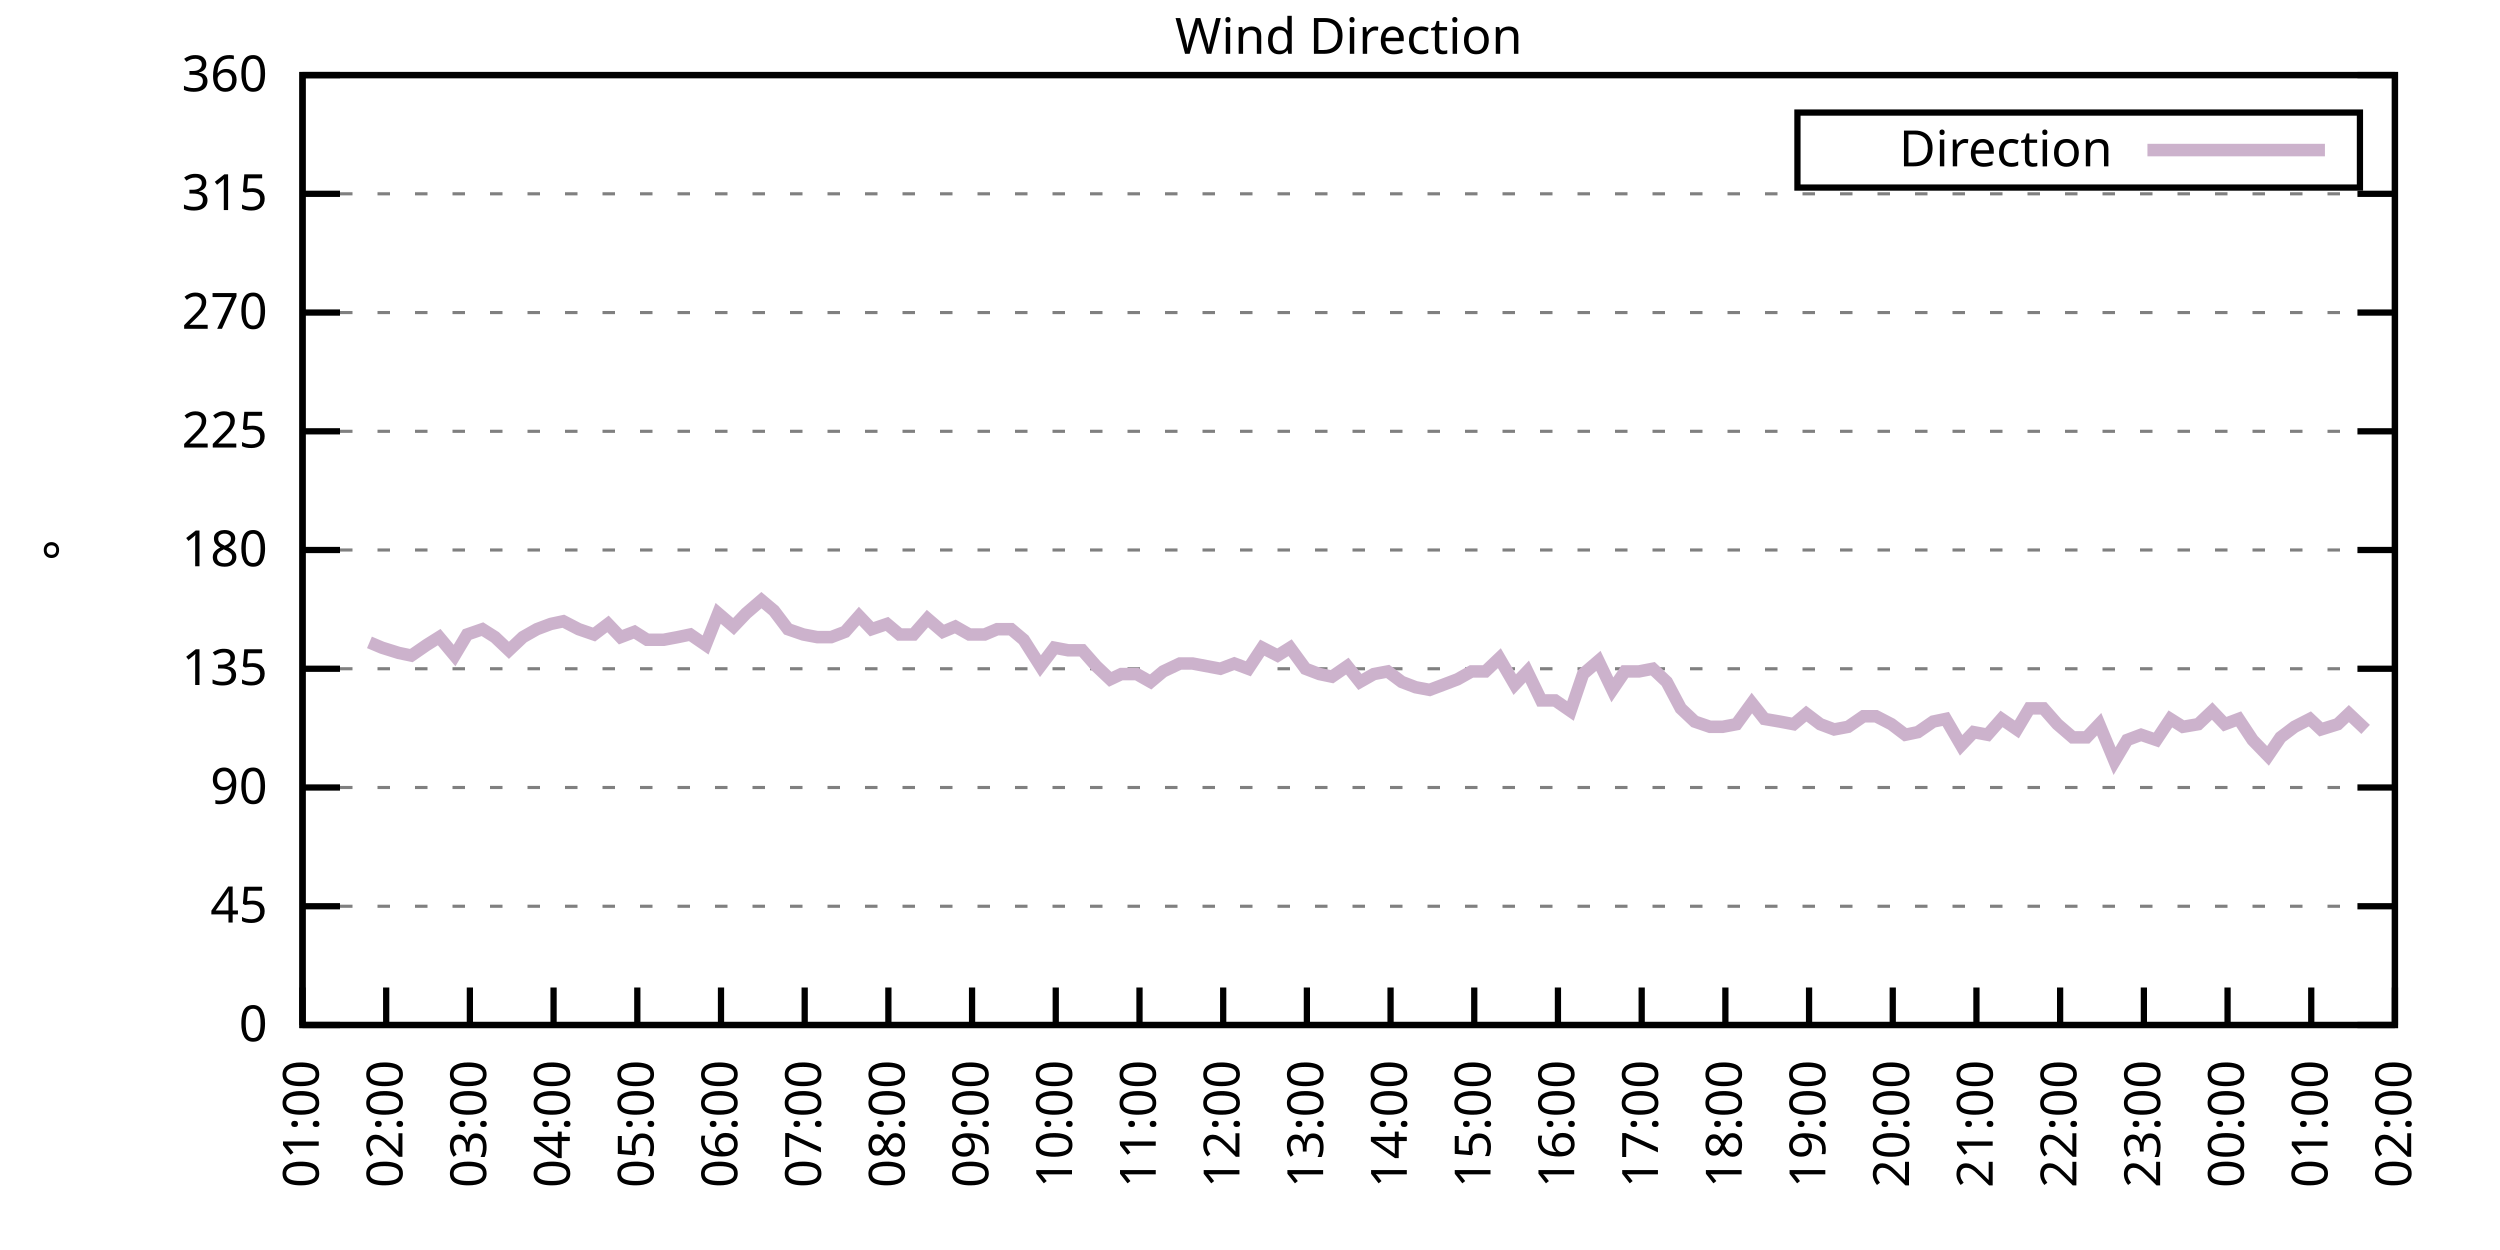
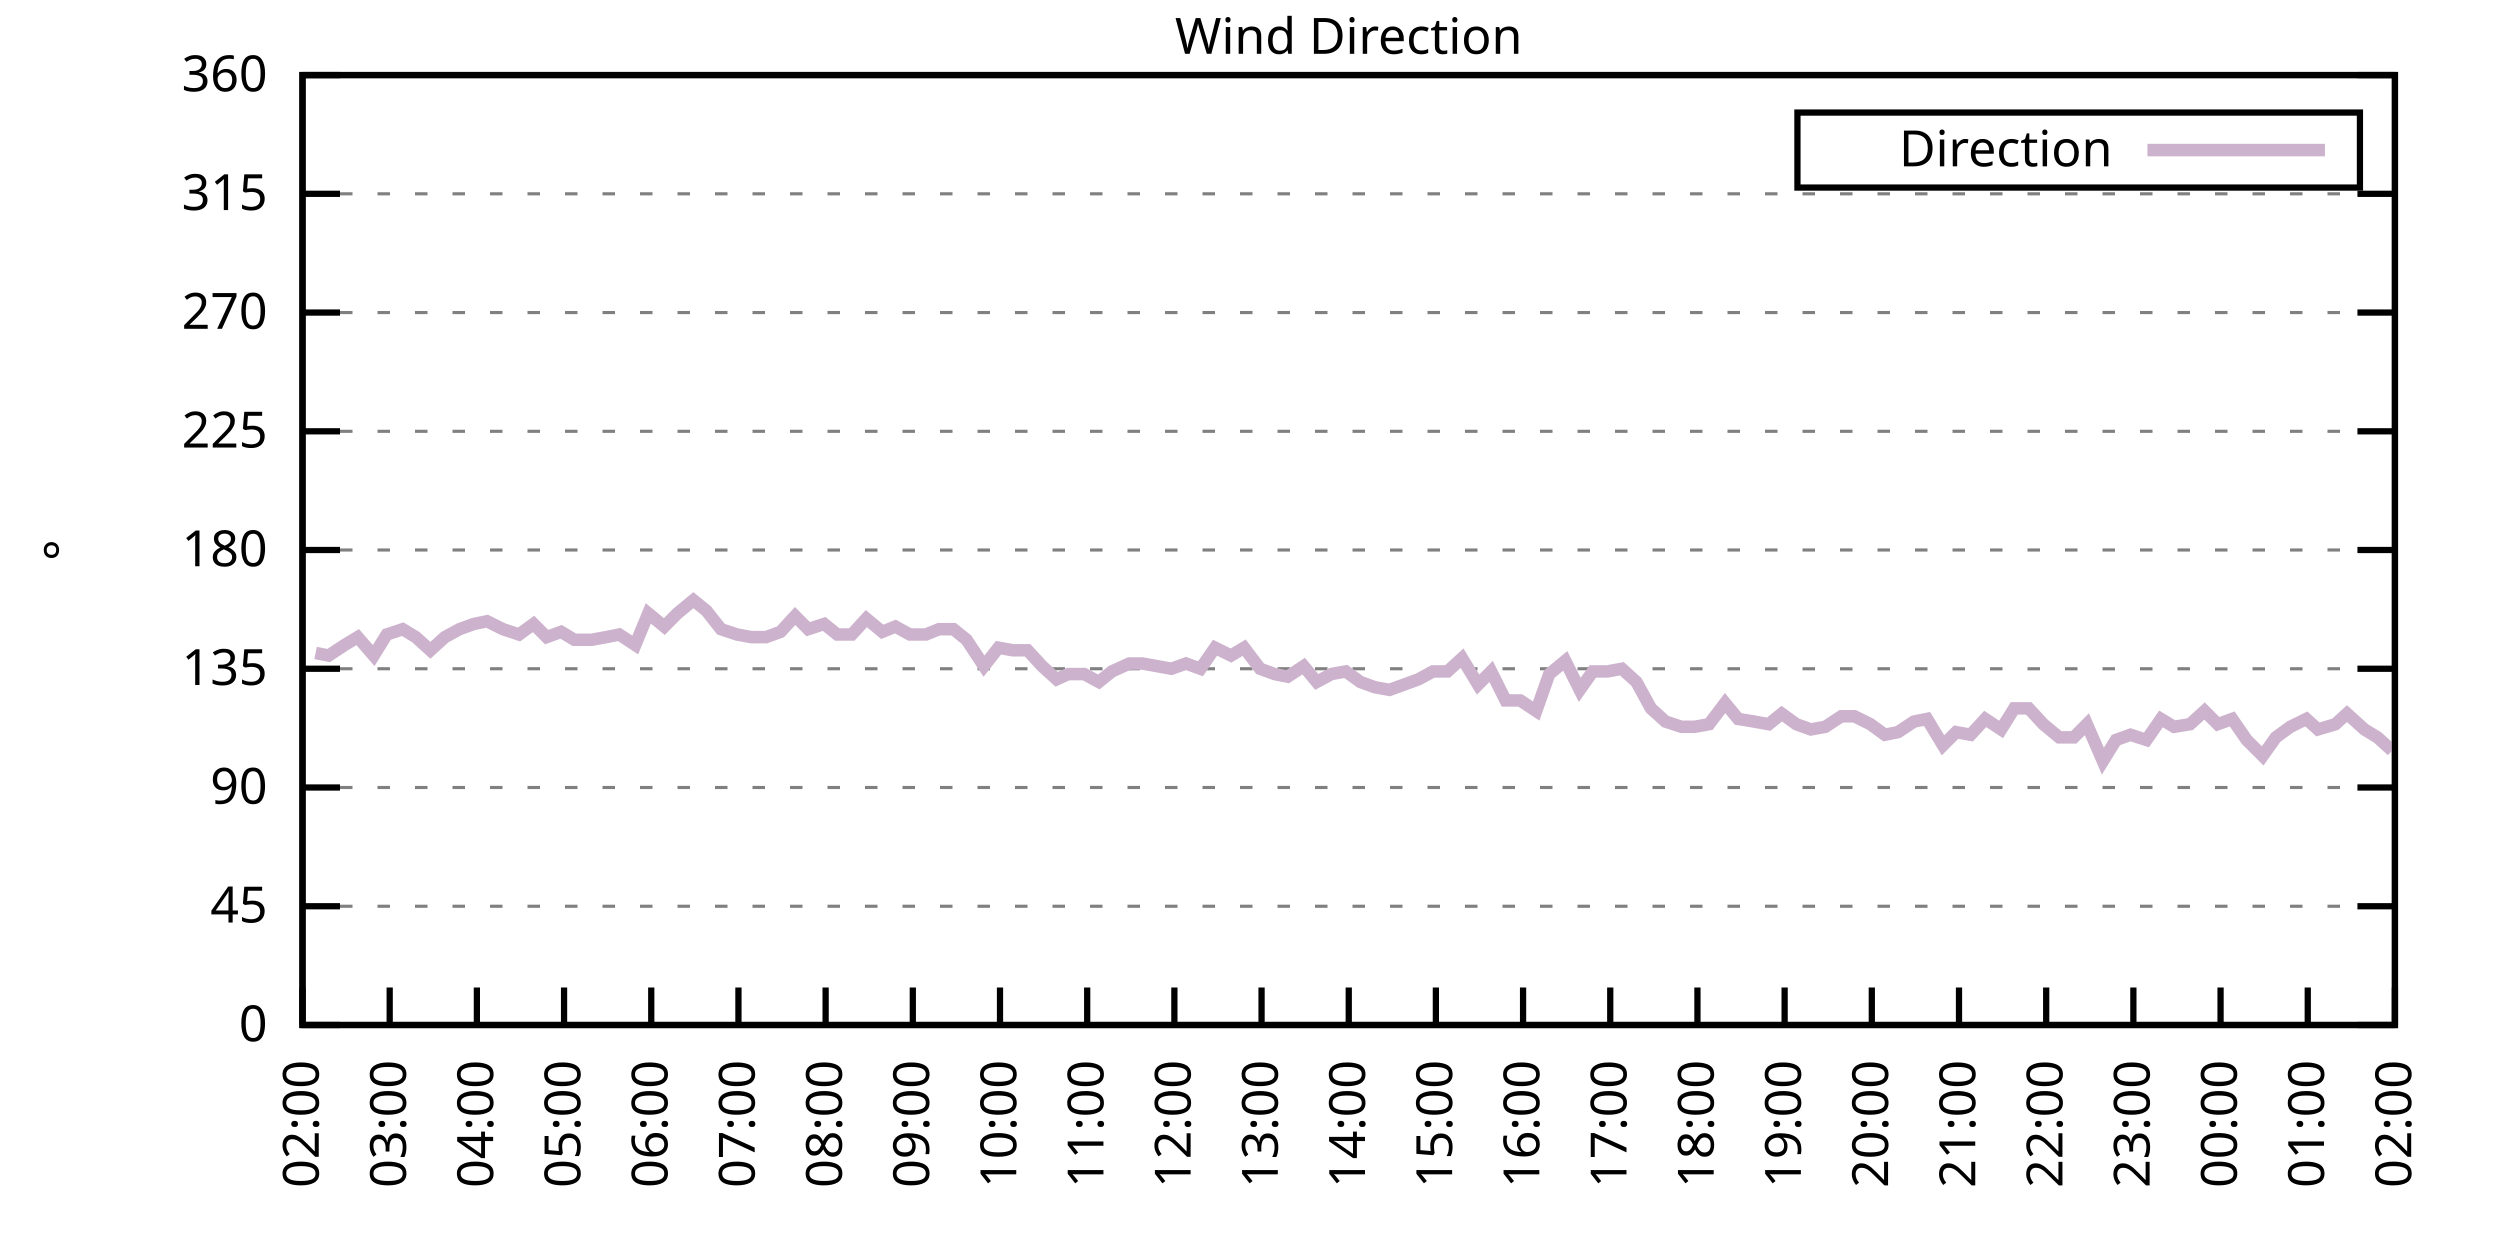
<svg xmlns="http://www.w3.org/2000/svg" xmlns:xlink="http://www.w3.org/1999/xlink" width="400" height="200" viewBox="0 0 400 200">
  <g id="gnuplot_canvas">
    <rect x="0" y="0" width="400" height="200" fill="none" />
    <defs>
      <circle id="gpDot" r="0.5" stroke-width="0.5" stroke="currentColor" />
      <path id="gpPt0" stroke-width="0.333" stroke="currentColor" d="M-1,0 h2 M0,-1 v2" />
      <path id="gpPt1" stroke-width="0.333" stroke="currentColor" d="M-1,-1 L1,1 M1,-1 L-1,1" />
      <path id="gpPt2" stroke-width="0.333" stroke="currentColor" d="M-1,0 L1,0 M0,-1 L0,1 M-1,-1 L1,1 M-1,1 L1,-1" />
      <rect id="gpPt3" stroke-width="0.333" stroke="currentColor" x="-1" y="-1" width="2" height="2" />
      <rect id="gpPt4" stroke-width="0.333" stroke="currentColor" fill="currentColor" x="-1" y="-1" width="2" height="2" />
      <circle id="gpPt5" stroke-width="0.333" stroke="currentColor" cx="0" cy="0" r="1" />
      <use xlink:href="#gpPt5" id="gpPt6" fill="currentColor" stroke="none" />
      <path id="gpPt7" stroke-width="0.333" stroke="currentColor" d="M0,-1.33 L-1.33,0.67 L1.33,0.67 z" />
      <use xlink:href="#gpPt7" id="gpPt8" fill="currentColor" stroke="none" />
      <use xlink:href="#gpPt7" id="gpPt9" stroke="currentColor" transform="rotate(180)" />
      <use xlink:href="#gpPt9" id="gpPt10" fill="currentColor" stroke="none" />
      <use xlink:href="#gpPt3" id="gpPt11" stroke="currentColor" transform="rotate(45)" />
      <use xlink:href="#gpPt11" id="gpPt12" fill="currentColor" stroke="none" />
      <path id="gpPt13" stroke-width="0.333" stroke="currentColor" d="M0,1.330 L1.265,0.411 L0.782,-1.067 L-0.782,-1.076 L-1.265,0.411 z" />
      <use xlink:href="#gpPt13" id="gpPt14" fill="currentColor" stroke="none" />
      <filter id="textbox" filterUnits="objectBoundingBox" x="0" y="0" height="1" width="1">
        <feFlood flood-color="white" flood-opacity="1" result="bgnd" />
        <feComposite in="SourceGraphic" in2="bgnd" operator="atop" />
      </filter>
      <filter id="greybox" filterUnits="objectBoundingBox" x="0" y="0" height="1" width="1">
        <feFlood flood-color="lightgrey" flood-opacity="1" result="grey" />
        <feComposite in="SourceGraphic" in2="grey" operator="atop" />
      </filter>
    </defs>
    <g fill="none" color="white" stroke="currentColor" stroke-width="1.00" stroke-linecap="butt" stroke-linejoin="miter">
</g>
    <g fill="none" color="black" stroke="currentColor" stroke-width="1.00" stroke-linecap="butt" stroke-linejoin="miter">
      <g stroke="none" shape-rendering="crispEdges">
        <polygon fill="rgb(255, 255, 255)" points="48.40,164.00 383.18,164.00 383.18,12.02 48.40,12.02 " />
      </g>
    </g>
    <g fill="none" color="black" stroke="currentColor" stroke-width="1.00" stroke-linecap="butt" stroke-linejoin="miter">
</g>
    <g fill="none" color="black" stroke="black" stroke-width="0.50" stroke-linecap="butt" stroke-linejoin="miter">
</g>
    <g fill="none" color="gray" stroke="currentColor" stroke-width="0.50" stroke-linecap="butt" stroke-linejoin="miter">
      <path stroke="gray" stroke-dasharray="2,4" class="gridline" d="M48.40,164.00 L383.19,164.00  " />
    </g>
    <g fill="none" color="gray" stroke="gray" stroke-width="1.00" stroke-linecap="butt" stroke-linejoin="miter">
</g>
    <g fill="none" color="black" stroke="currentColor" stroke-width="1.00" stroke-linecap="butt" stroke-linejoin="miter">
      <path stroke="black" d="M48.40,164.00 L54.40,164.00 M383.19,164.00 L377.19,164.00  " />
      <g transform="translate(42.80,166.60)" stroke="none" fill="black" font-family="Sans" font-size="8.00" text-anchor="end">
        <text>
          <tspan font-family="Sans"> 0</tspan>
        </text>
      </g>
    </g>
    <g fill="none" color="black" stroke="currentColor" stroke-width="1.00" stroke-linecap="butt" stroke-linejoin="miter">
</g>
    <g fill="none" color="black" stroke="black" stroke-width="0.50" stroke-linecap="butt" stroke-linejoin="miter">
</g>
    <g fill="none" color="gray" stroke="currentColor" stroke-width="0.50" stroke-linecap="butt" stroke-linejoin="miter">
      <path stroke="gray" stroke-dasharray="2,4" class="gridline" d="M48.40,145.00 L383.19,145.00  " />
    </g>
    <g fill="none" color="gray" stroke="gray" stroke-width="1.00" stroke-linecap="butt" stroke-linejoin="miter">
</g>
    <g fill="none" color="black" stroke="currentColor" stroke-width="1.00" stroke-linecap="butt" stroke-linejoin="miter">
      <path stroke="black" d="M48.40,145.00 L54.40,145.00 M383.19,145.00 L377.19,145.00  " />
      <g transform="translate(42.80,147.60)" stroke="none" fill="black" font-family="Sans" font-size="8.00" text-anchor="end">
        <text>
          <tspan font-family="Sans"> 45</tspan>
        </text>
      </g>
    </g>
    <g fill="none" color="black" stroke="currentColor" stroke-width="1.00" stroke-linecap="butt" stroke-linejoin="miter">
</g>
    <g fill="none" color="black" stroke="black" stroke-width="0.50" stroke-linecap="butt" stroke-linejoin="miter">
</g>
    <g fill="none" color="gray" stroke="currentColor" stroke-width="0.50" stroke-linecap="butt" stroke-linejoin="miter">
      <path stroke="gray" stroke-dasharray="2,4" class="gridline" d="M48.40,126.00 L383.19,126.00  " />
    </g>
    <g fill="none" color="gray" stroke="gray" stroke-width="1.00" stroke-linecap="butt" stroke-linejoin="miter">
</g>
    <g fill="none" color="black" stroke="currentColor" stroke-width="1.00" stroke-linecap="butt" stroke-linejoin="miter">
      <path stroke="black" d="M48.40,126.00 L54.40,126.00 M383.19,126.00 L377.19,126.00  " />
      <g transform="translate(42.80,128.60)" stroke="none" fill="black" font-family="Sans" font-size="8.00" text-anchor="end">
        <text>
          <tspan font-family="Sans"> 90</tspan>
        </text>
      </g>
    </g>
    <g fill="none" color="black" stroke="currentColor" stroke-width="1.00" stroke-linecap="butt" stroke-linejoin="miter">
</g>
    <g fill="none" color="black" stroke="black" stroke-width="0.50" stroke-linecap="butt" stroke-linejoin="miter">
</g>
    <g fill="none" color="gray" stroke="currentColor" stroke-width="0.50" stroke-linecap="butt" stroke-linejoin="miter">
      <path stroke="gray" stroke-dasharray="2,4" class="gridline" d="M48.40,107.00 L383.19,107.00  " />
    </g>
    <g fill="none" color="gray" stroke="gray" stroke-width="1.00" stroke-linecap="butt" stroke-linejoin="miter">
</g>
    <g fill="none" color="black" stroke="currentColor" stroke-width="1.00" stroke-linecap="butt" stroke-linejoin="miter">
      <path stroke="black" d="M48.40,107.00 L54.40,107.00 M383.19,107.00 L377.19,107.00  " />
      <g transform="translate(42.80,109.60)" stroke="none" fill="black" font-family="Sans" font-size="8.00" text-anchor="end">
        <text>
          <tspan font-family="Sans"> 135</tspan>
        </text>
      </g>
    </g>
    <g fill="none" color="black" stroke="currentColor" stroke-width="1.00" stroke-linecap="butt" stroke-linejoin="miter">
</g>
    <g fill="none" color="black" stroke="black" stroke-width="0.50" stroke-linecap="butt" stroke-linejoin="miter">
</g>
    <g fill="none" color="gray" stroke="currentColor" stroke-width="0.50" stroke-linecap="butt" stroke-linejoin="miter">
      <path stroke="gray" stroke-dasharray="2,4" class="gridline" d="M48.40,88.00 L383.19,88.00  " />
    </g>
    <g fill="none" color="gray" stroke="gray" stroke-width="1.00" stroke-linecap="butt" stroke-linejoin="miter">
</g>
    <g fill="none" color="black" stroke="currentColor" stroke-width="1.00" stroke-linecap="butt" stroke-linejoin="miter">
      <path stroke="black" d="M48.40,88.00 L54.40,88.00 M383.19,88.00 L377.19,88.00  " />
      <g transform="translate(42.80,90.60)" stroke="none" fill="black" font-family="Sans" font-size="8.00" text-anchor="end">
        <text>
          <tspan font-family="Sans"> 180</tspan>
        </text>
      </g>
    </g>
    <g fill="none" color="black" stroke="currentColor" stroke-width="1.00" stroke-linecap="butt" stroke-linejoin="miter">
</g>
    <g fill="none" color="black" stroke="black" stroke-width="0.50" stroke-linecap="butt" stroke-linejoin="miter">
</g>
    <g fill="none" color="gray" stroke="currentColor" stroke-width="0.50" stroke-linecap="butt" stroke-linejoin="miter">
      <path stroke="gray" stroke-dasharray="2,4" class="gridline" d="M48.40,69.01 L383.19,69.01  " />
    </g>
    <g fill="none" color="gray" stroke="gray" stroke-width="1.00" stroke-linecap="butt" stroke-linejoin="miter">
</g>
    <g fill="none" color="black" stroke="currentColor" stroke-width="1.00" stroke-linecap="butt" stroke-linejoin="miter">
      <path stroke="black" d="M48.40,69.01 L54.40,69.01 M383.19,69.01 L377.19,69.01  " />
      <g transform="translate(42.80,71.61)" stroke="none" fill="black" font-family="Sans" font-size="8.00" text-anchor="end">
        <text>
          <tspan font-family="Sans"> 225</tspan>
        </text>
      </g>
    </g>
    <g fill="none" color="black" stroke="currentColor" stroke-width="1.00" stroke-linecap="butt" stroke-linejoin="miter">
</g>
    <g fill="none" color="black" stroke="black" stroke-width="0.50" stroke-linecap="butt" stroke-linejoin="miter">
</g>
    <g fill="none" color="gray" stroke="currentColor" stroke-width="0.50" stroke-linecap="butt" stroke-linejoin="miter">
      <path stroke="gray" stroke-dasharray="2,4" class="gridline" d="M48.40,50.01 L383.19,50.01  " />
    </g>
    <g fill="none" color="gray" stroke="gray" stroke-width="1.00" stroke-linecap="butt" stroke-linejoin="miter">
</g>
    <g fill="none" color="black" stroke="currentColor" stroke-width="1.00" stroke-linecap="butt" stroke-linejoin="miter">
      <path stroke="black" d="M48.40,50.01 L54.40,50.01 M383.19,50.01 L377.19,50.01  " />
      <g transform="translate(42.80,52.61)" stroke="none" fill="black" font-family="Sans" font-size="8.00" text-anchor="end">
        <text>
          <tspan font-family="Sans"> 270</tspan>
        </text>
      </g>
    </g>
    <g fill="none" color="black" stroke="currentColor" stroke-width="1.00" stroke-linecap="butt" stroke-linejoin="miter">
</g>
    <g fill="none" color="black" stroke="black" stroke-width="0.50" stroke-linecap="butt" stroke-linejoin="miter">
</g>
    <g fill="none" color="gray" stroke="currentColor" stroke-width="0.50" stroke-linecap="butt" stroke-linejoin="miter">
      <path stroke="gray" stroke-dasharray="2,4" class="gridline" d="M48.40,31.01 L383.19,31.01  " />
    </g>
    <g fill="none" color="gray" stroke="gray" stroke-width="1.00" stroke-linecap="butt" stroke-linejoin="miter">
</g>
    <g fill="none" color="black" stroke="currentColor" stroke-width="1.00" stroke-linecap="butt" stroke-linejoin="miter">
      <path stroke="black" d="M48.40,31.01 L54.40,31.01 M383.19,31.01 L377.19,31.01  " />
      <g transform="translate(42.80,33.61)" stroke="none" fill="black" font-family="Sans" font-size="8.00" text-anchor="end">
        <text>
          <tspan font-family="Sans"> 315</tspan>
        </text>
      </g>
    </g>
    <g fill="none" color="black" stroke="currentColor" stroke-width="1.00" stroke-linecap="butt" stroke-linejoin="miter">
</g>
    <g fill="none" color="black" stroke="black" stroke-width="0.50" stroke-linecap="butt" stroke-linejoin="miter">
</g>
    <g fill="none" color="gray" stroke="currentColor" stroke-width="0.50" stroke-linecap="butt" stroke-linejoin="miter">
      <path stroke="gray" stroke-dasharray="2,4" class="gridline" d="M48.40,12.01 L383.19,12.01  " />
    </g>
    <g fill="none" color="gray" stroke="gray" stroke-width="1.00" stroke-linecap="butt" stroke-linejoin="miter">
</g>
    <g fill="none" color="black" stroke="currentColor" stroke-width="1.00" stroke-linecap="butt" stroke-linejoin="miter">
      <path stroke="black" d="M48.40,12.01 L54.40,12.01 M383.19,12.01 L377.19,12.01  " />
      <g transform="translate(42.80,14.61)" stroke="none" fill="black" font-family="Sans" font-size="8.00" text-anchor="end">
        <text>
          <tspan font-family="Sans"> 360</tspan>
        </text>
      </g>
    </g>
    <g fill="none" color="black" stroke="currentColor" stroke-width="1.00" stroke-linecap="butt" stroke-linejoin="miter">
      <path stroke="black" d="M48.40,164.00 L48.40,158.00  " />
      <g transform="translate(51.00,169.60) rotate(270.00)" stroke="none" fill="black" font-family="Sans" font-size="8.00" text-anchor="end">
        <text>
-           <tspan font-family="Sans">01:00</tspan>
-         </text>
-       </g>
-     </g>
-     <g fill="none" color="black" stroke="currentColor" stroke-width="1.00" stroke-linecap="butt" stroke-linejoin="miter">
-       <path stroke="black" d="M61.79,164.00 L61.79,158.00  " />
-       <g transform="translate(64.39,169.60) rotate(270.00)" stroke="none" fill="black" font-family="Sans" font-size="8.00" text-anchor="end">
-         <text>
          <tspan font-family="Sans">02:00</tspan>
        </text>
      </g>
    </g>
    <g fill="none" color="black" stroke="currentColor" stroke-width="1.00" stroke-linecap="butt" stroke-linejoin="miter">
-       <path stroke="black" d="M75.18,164.00 L75.18,158.00  " />
-       <g transform="translate(77.78,169.60) rotate(270.00)" stroke="none" fill="black" font-family="Sans" font-size="8.00" text-anchor="end">
+       <path stroke="black" d="M62.35,164.00 L62.35,158.00  " />
+       <g transform="translate(64.95,169.60) rotate(270.00)" stroke="none" fill="black" font-family="Sans" font-size="8.00" text-anchor="end">
        <text>
          <tspan font-family="Sans">03:00</tspan>
        </text>
      </g>
    </g>
    <g fill="none" color="black" stroke="currentColor" stroke-width="1.00" stroke-linecap="butt" stroke-linejoin="miter">
-       <path stroke="black" d="M88.57,164.00 L88.57,158.00  " />
-       <g transform="translate(91.17,169.60) rotate(270.00)" stroke="none" fill="black" font-family="Sans" font-size="8.00" text-anchor="end">
+       <path stroke="black" d="M76.30,164.00 L76.30,158.00  " />
+       <g transform="translate(78.90,169.60) rotate(270.00)" stroke="none" fill="black" font-family="Sans" font-size="8.00" text-anchor="end">
        <text>
          <tspan font-family="Sans">04:00</tspan>
        </text>
      </g>
    </g>
    <g fill="none" color="black" stroke="currentColor" stroke-width="1.00" stroke-linecap="butt" stroke-linejoin="miter">
-       <path stroke="black" d="M101.97,164.00 L101.97,158.00  " />
-       <g transform="translate(104.57,169.60) rotate(270.00)" stroke="none" fill="black" font-family="Sans" font-size="8.00" text-anchor="end">
+       <path stroke="black" d="M90.25,164.00 L90.25,158.00  " />
+       <g transform="translate(92.85,169.60) rotate(270.00)" stroke="none" fill="black" font-family="Sans" font-size="8.00" text-anchor="end">
        <text>
          <tspan font-family="Sans">05:00</tspan>
        </text>
      </g>
    </g>
    <g fill="none" color="black" stroke="currentColor" stroke-width="1.00" stroke-linecap="butt" stroke-linejoin="miter">
-       <path stroke="black" d="M115.36,164.00 L115.36,158.00  " />
-       <g transform="translate(117.96,169.60) rotate(270.00)" stroke="none" fill="black" font-family="Sans" font-size="8.00" text-anchor="end">
+       <path stroke="black" d="M104.20,164.00 L104.20,158.00  " />
+       <g transform="translate(106.80,169.60) rotate(270.00)" stroke="none" fill="black" font-family="Sans" font-size="8.00" text-anchor="end">
        <text>
          <tspan font-family="Sans">06:00</tspan>
        </text>
      </g>
    </g>
    <g fill="none" color="black" stroke="currentColor" stroke-width="1.00" stroke-linecap="butt" stroke-linejoin="miter">
-       <path stroke="black" d="M128.75,164.00 L128.75,158.00  " />
-       <g transform="translate(131.35,169.60) rotate(270.00)" stroke="none" fill="black" font-family="Sans" font-size="8.00" text-anchor="end">
+       <path stroke="black" d="M118.15,164.00 L118.15,158.00  " />
+       <g transform="translate(120.75,169.60) rotate(270.00)" stroke="none" fill="black" font-family="Sans" font-size="8.00" text-anchor="end">
        <text>
          <tspan font-family="Sans">07:00</tspan>
        </text>
      </g>
    </g>
    <g fill="none" color="black" stroke="currentColor" stroke-width="1.00" stroke-linecap="butt" stroke-linejoin="miter">
-       <path stroke="black" d="M142.14,164.00 L142.14,158.00  " />
-       <g transform="translate(144.74,169.60) rotate(270.00)" stroke="none" fill="black" font-family="Sans" font-size="8.00" text-anchor="end">
+       <path stroke="black" d="M132.10,164.00 L132.10,158.00  " />
+       <g transform="translate(134.70,169.60) rotate(270.00)" stroke="none" fill="black" font-family="Sans" font-size="8.00" text-anchor="end">
        <text>
          <tspan font-family="Sans">08:00</tspan>
        </text>
      </g>
    </g>
    <g fill="none" color="black" stroke="currentColor" stroke-width="1.00" stroke-linecap="butt" stroke-linejoin="miter">
-       <path stroke="black" d="M155.53,164.00 L155.53,158.00  " />
-       <g transform="translate(158.13,169.60) rotate(270.00)" stroke="none" fill="black" font-family="Sans" font-size="8.00" text-anchor="end">
+       <path stroke="black" d="M146.05,164.00 L146.05,158.00  " />
+       <g transform="translate(148.65,169.60) rotate(270.00)" stroke="none" fill="black" font-family="Sans" font-size="8.00" text-anchor="end">
        <text>
          <tspan font-family="Sans">09:00</tspan>
        </text>
      </g>
    </g>
    <g fill="none" color="black" stroke="currentColor" stroke-width="1.00" stroke-linecap="butt" stroke-linejoin="miter">
-       <path stroke="black" d="M168.92,164.00 L168.92,158.00  " />
-       <g transform="translate(171.52,169.60) rotate(270.00)" stroke="none" fill="black" font-family="Sans" font-size="8.00" text-anchor="end">
+       <path stroke="black" d="M160.00,164.00 L160.00,158.00  " />
+       <g transform="translate(162.60,169.60) rotate(270.00)" stroke="none" fill="black" font-family="Sans" font-size="8.00" text-anchor="end">
        <text>
          <tspan font-family="Sans">10:00</tspan>
        </text>
      </g>
    </g>
    <g fill="none" color="black" stroke="currentColor" stroke-width="1.00" stroke-linecap="butt" stroke-linejoin="miter">
-       <path stroke="black" d="M182.32,164.00 L182.32,158.00  " />
-       <g transform="translate(184.92,169.60) rotate(270.00)" stroke="none" fill="black" font-family="Sans" font-size="8.00" text-anchor="end">
+       <path stroke="black" d="M173.95,164.00 L173.95,158.00  " />
+       <g transform="translate(176.55,169.60) rotate(270.00)" stroke="none" fill="black" font-family="Sans" font-size="8.00" text-anchor="end">
        <text>
          <tspan font-family="Sans">11:00</tspan>
        </text>
      </g>
    </g>
    <g fill="none" color="black" stroke="currentColor" stroke-width="1.00" stroke-linecap="butt" stroke-linejoin="miter">
-       <path stroke="black" d="M195.71,164.00 L195.71,158.00  " />
-       <g transform="translate(198.31,169.60) rotate(270.00)" stroke="none" fill="black" font-family="Sans" font-size="8.00" text-anchor="end">
+       <path stroke="black" d="M187.90,164.00 L187.90,158.00  " />
+       <g transform="translate(190.50,169.60) rotate(270.00)" stroke="none" fill="black" font-family="Sans" font-size="8.00" text-anchor="end">
        <text>
          <tspan font-family="Sans">12:00</tspan>
        </text>
      </g>
    </g>
    <g fill="none" color="black" stroke="currentColor" stroke-width="1.00" stroke-linecap="butt" stroke-linejoin="miter">
-       <path stroke="black" d="M209.10,164.00 L209.10,158.00  " />
-       <g transform="translate(211.70,169.60) rotate(270.00)" stroke="none" fill="black" font-family="Sans" font-size="8.00" text-anchor="end">
+       <path stroke="black" d="M201.85,164.00 L201.85,158.00  " />
+       <g transform="translate(204.45,169.60) rotate(270.00)" stroke="none" fill="black" font-family="Sans" font-size="8.00" text-anchor="end">
        <text>
          <tspan font-family="Sans">13:00</tspan>
        </text>
      </g>
    </g>
    <g fill="none" color="black" stroke="currentColor" stroke-width="1.00" stroke-linecap="butt" stroke-linejoin="miter">
-       <path stroke="black" d="M222.49,164.00 L222.49,158.00  " />
-       <g transform="translate(225.09,169.60) rotate(270.00)" stroke="none" fill="black" font-family="Sans" font-size="8.00" text-anchor="end">
+       <path stroke="black" d="M215.80,164.00 L215.80,158.00  " />
+       <g transform="translate(218.40,169.60) rotate(270.00)" stroke="none" fill="black" font-family="Sans" font-size="8.00" text-anchor="end">
        <text>
          <tspan font-family="Sans">14:00</tspan>
        </text>
      </g>
    </g>
    <g fill="none" color="black" stroke="currentColor" stroke-width="1.00" stroke-linecap="butt" stroke-linejoin="miter">
-       <path stroke="black" d="M235.88,164.00 L235.88,158.00  " />
-       <g transform="translate(238.48,169.60) rotate(270.00)" stroke="none" fill="black" font-family="Sans" font-size="8.00" text-anchor="end">
+       <path stroke="black" d="M229.74,164.00 L229.74,158.00  " />
+       <g transform="translate(232.34,169.60) rotate(270.00)" stroke="none" fill="black" font-family="Sans" font-size="8.00" text-anchor="end">
        <text>
          <tspan font-family="Sans">15:00</tspan>
        </text>
      </g>
    </g>
    <g fill="none" color="black" stroke="currentColor" stroke-width="1.00" stroke-linecap="butt" stroke-linejoin="miter">
-       <path stroke="black" d="M249.27,164.00 L249.27,158.00  " />
-       <g transform="translate(251.87,169.60) rotate(270.00)" stroke="none" fill="black" font-family="Sans" font-size="8.00" text-anchor="end">
+       <path stroke="black" d="M243.69,164.00 L243.69,158.00  " />
+       <g transform="translate(246.29,169.60) rotate(270.00)" stroke="none" fill="black" font-family="Sans" font-size="8.00" text-anchor="end">
        <text>
          <tspan font-family="Sans">16:00</tspan>
        </text>
      </g>
    </g>
    <g fill="none" color="black" stroke="currentColor" stroke-width="1.00" stroke-linecap="butt" stroke-linejoin="miter">
-       <path stroke="black" d="M262.67,164.00 L262.67,158.00  " />
-       <g transform="translate(265.27,169.60) rotate(270.00)" stroke="none" fill="black" font-family="Sans" font-size="8.00" text-anchor="end">
+       <path stroke="black" d="M257.64,164.00 L257.64,158.00  " />
+       <g transform="translate(260.24,169.60) rotate(270.00)" stroke="none" fill="black" font-family="Sans" font-size="8.00" text-anchor="end">
        <text>
          <tspan font-family="Sans">17:00</tspan>
        </text>
      </g>
    </g>
    <g fill="none" color="black" stroke="currentColor" stroke-width="1.00" stroke-linecap="butt" stroke-linejoin="miter">
-       <path stroke="black" d="M276.06,164.00 L276.06,158.00  " />
-       <g transform="translate(278.66,169.60) rotate(270.00)" stroke="none" fill="black" font-family="Sans" font-size="8.00" text-anchor="end">
+       <path stroke="black" d="M271.59,164.00 L271.59,158.00  " />
+       <g transform="translate(274.19,169.60) rotate(270.00)" stroke="none" fill="black" font-family="Sans" font-size="8.00" text-anchor="end">
        <text>
          <tspan font-family="Sans">18:00</tspan>
        </text>
      </g>
    </g>
    <g fill="none" color="black" stroke="currentColor" stroke-width="1.00" stroke-linecap="butt" stroke-linejoin="miter">
-       <path stroke="black" d="M289.45,164.00 L289.45,158.00  " />
-       <g transform="translate(292.05,169.60) rotate(270.00)" stroke="none" fill="black" font-family="Sans" font-size="8.00" text-anchor="end">
+       <path stroke="black" d="M285.54,164.00 L285.54,158.00  " />
+       <g transform="translate(288.14,169.60) rotate(270.00)" stroke="none" fill="black" font-family="Sans" font-size="8.00" text-anchor="end">
        <text>
          <tspan font-family="Sans">19:00</tspan>
        </text>
      </g>
    </g>
    <g fill="none" color="black" stroke="currentColor" stroke-width="1.00" stroke-linecap="butt" stroke-linejoin="miter">
-       <path stroke="black" d="M302.84,164.00 L302.84,158.00  " />
-       <g transform="translate(305.44,169.60) rotate(270.00)" stroke="none" fill="black" font-family="Sans" font-size="8.00" text-anchor="end">
+       <path stroke="black" d="M299.49,164.00 L299.49,158.00  " />
+       <g transform="translate(302.09,169.60) rotate(270.00)" stroke="none" fill="black" font-family="Sans" font-size="8.00" text-anchor="end">
        <text>
          <tspan font-family="Sans">20:00</tspan>
        </text>
      </g>
    </g>
    <g fill="none" color="black" stroke="currentColor" stroke-width="1.00" stroke-linecap="butt" stroke-linejoin="miter">
-       <path stroke="black" d="M316.23,164.00 L316.23,158.00  " />
-       <g transform="translate(318.83,169.60) rotate(270.00)" stroke="none" fill="black" font-family="Sans" font-size="8.00" text-anchor="end">
+       <path stroke="black" d="M313.44,164.00 L313.44,158.00  " />
+       <g transform="translate(316.04,169.60) rotate(270.00)" stroke="none" fill="black" font-family="Sans" font-size="8.00" text-anchor="end">
        <text>
          <tspan font-family="Sans">21:00</tspan>
        </text>
      </g>
    </g>
    <g fill="none" color="black" stroke="currentColor" stroke-width="1.00" stroke-linecap="butt" stroke-linejoin="miter">
-       <path stroke="black" d="M329.62,164.00 L329.62,158.00  " />
-       <g transform="translate(332.22,169.60) rotate(270.00)" stroke="none" fill="black" font-family="Sans" font-size="8.00" text-anchor="end">
+       <path stroke="black" d="M327.39,164.00 L327.39,158.00  " />
+       <g transform="translate(329.99,169.60) rotate(270.00)" stroke="none" fill="black" font-family="Sans" font-size="8.00" text-anchor="end">
        <text>
          <tspan font-family="Sans">22:00</tspan>
        </text>
      </g>
    </g>
    <g fill="none" color="black" stroke="currentColor" stroke-width="1.00" stroke-linecap="butt" stroke-linejoin="miter">
-       <path stroke="black" d="M343.02,164.00 L343.02,158.00  " />
-       <g transform="translate(345.62,169.60) rotate(270.00)" stroke="none" fill="black" font-family="Sans" font-size="8.00" text-anchor="end">
+       <path stroke="black" d="M341.34,164.00 L341.34,158.00  " />
+       <g transform="translate(343.94,169.60) rotate(270.00)" stroke="none" fill="black" font-family="Sans" font-size="8.00" text-anchor="end">
        <text>
          <tspan font-family="Sans">23:00</tspan>
        </text>
      </g>
    </g>
    <g fill="none" color="black" stroke="currentColor" stroke-width="1.00" stroke-linecap="butt" stroke-linejoin="miter">
-       <path stroke="black" d="M356.41,164.00 L356.41,158.00  " />
-       <g transform="translate(359.01,169.60) rotate(270.00)" stroke="none" fill="black" font-family="Sans" font-size="8.00" text-anchor="end">
+       <path stroke="black" d="M355.29,164.00 L355.29,158.00  " />
+       <g transform="translate(357.89,169.60) rotate(270.00)" stroke="none" fill="black" font-family="Sans" font-size="8.00" text-anchor="end">
        <text>
          <tspan font-family="Sans">00:00</tspan>
        </text>
      </g>
    </g>
    <g fill="none" color="black" stroke="currentColor" stroke-width="1.00" stroke-linecap="butt" stroke-linejoin="miter">
-       <path stroke="black" d="M369.80,164.00 L369.80,158.00  " />
-       <g transform="translate(372.40,169.60) rotate(270.00)" stroke="none" fill="black" font-family="Sans" font-size="8.00" text-anchor="end">
+       <path stroke="black" d="M369.24,164.00 L369.24,158.00  " />
+       <g transform="translate(371.84,169.60) rotate(270.00)" stroke="none" fill="black" font-family="Sans" font-size="8.00" text-anchor="end">
        <text>
          <tspan font-family="Sans">01:00</tspan>
        </text>
      </g>
    </g>
    <g fill="none" color="black" stroke="currentColor" stroke-width="1.00" stroke-linecap="butt" stroke-linejoin="miter">
      <path stroke="black" d="M383.19,164.00 L383.19,158.00  " />
      <g transform="translate(385.79,169.60) rotate(270.00)" stroke="none" fill="black" font-family="Sans" font-size="8.00" text-anchor="end">
        <text>
          <tspan font-family="Sans">02:00</tspan>
        </text>
      </g>
    </g>
    <g fill="none" color="black" stroke="currentColor" stroke-width="1.00" stroke-linecap="butt" stroke-linejoin="miter">
</g>
    <g fill="none" color="black" stroke="currentColor" stroke-width="1.00" stroke-linecap="butt" stroke-linejoin="miter">
      <path stroke="black" d="M48.40,12.01 L48.40,164.00 L383.19,164.00 L383.19,12.01 L48.40,12.01 Z  " />
    </g>
    <g fill="none" color="black" stroke="currentColor" stroke-width="1.00" stroke-linecap="butt" stroke-linejoin="miter">
</g>
    <g fill="none" color="black" stroke="currentColor" stroke-width="1.00" stroke-linecap="butt" stroke-linejoin="miter">
      <path stroke="black" d="M287.59,30.01 L287.59,18.01 L377.59,18.01 L377.59,30.01 L287.59,30.01 Z  " />
    </g>
    <g id="Wind_direction_plot_1">
      <g fill="none" color="white" stroke="black" stroke-width="2.00" stroke-linecap="butt" stroke-linejoin="miter">
</g>
      <g fill="none" color="black" stroke="currentColor" stroke-width="2.00" stroke-linecap="butt" stroke-linejoin="miter">
        <g transform="translate(337.99,26.61)" stroke="none" fill="black" font-family="Sans" font-size="8.00" text-anchor="end">
          <text>
            <tspan font-family="Sans">Direction</tspan>
          </text>
        </g>
      </g>
      <g fill="none" color="black" stroke="currentColor" stroke-width="2.00" stroke-linecap="butt" stroke-linejoin="miter">
-         <path stroke="rgb(204, 178, 204)" d="M343.59,24.01 L371.99,24.01 M59.11,102.78 L61.12,103.63 L63.80,104.47 L65.81,104.89 L68.26,103.20 L70.27,101.94   L72.73,104.89 L74.74,101.52 L77.19,100.67 L79.20,101.94 L81.43,104.05 L83.66,101.94 L85.90,100.67 L88.13,99.83   L90.14,99.40 L92.59,100.67 L95.05,101.52 L97.28,99.83 L99.29,101.94 L101.52,101.09 L103.53,102.36 L106.21,102.36   L108.44,101.94 L110.45,101.52 L112.90,103.20 L114.91,98.14 L117.37,100.25 L119.38,98.14 L121.83,96.03 L123.84,97.72   L126.07,100.67 L128.53,101.52 L130.76,101.94 L132.99,101.94 L135.22,101.09 L137.45,98.56 L139.46,100.67 L141.92,99.83   L143.93,101.52 L146.16,101.52 L148.39,98.98 L150.85,101.09 L152.85,100.25 L155.09,101.52 L157.54,101.52 L159.55,100.67   L161.78,100.67 L163.79,102.36 L166.47,106.58 L168.70,103.63 L170.93,104.05 L173.17,104.05 L175.40,106.58 L177.63,108.69   L179.41,107.85 L181.87,107.85 L184.10,109.11 L186.11,107.43 L188.79,106.16 L190.80,106.16 L193.03,106.58 L195.26,107.00   L197.49,106.16 L199.73,107.00 L201.96,103.63 L204.41,104.89 L206.42,103.63 L208.88,107.00 L211.11,107.85 L213.12,108.27   L215.57,106.58 L217.58,109.11 L219.81,107.85 L222.04,107.43 L224.28,109.11 L226.51,109.96 L228.74,110.38 L230.97,109.54   L233.20,108.69 L235.44,107.43 L237.67,107.43 L239.90,105.31 L242.36,109.54 L244.36,107.43 L246.60,112.07 L248.83,112.07   L251.28,113.76 L253.29,107.85 L255.75,105.74 L257.98,110.38 L259.99,107.43 L262.22,107.43 L264.45,107.00 L266.68,109.11   L268.92,113.34 L271.15,115.45 L273.60,116.29 L275.61,116.29 L277.84,115.87 L280.30,112.49 L282.31,115.03 L284.76,115.45   L286.99,115.87 L289.00,114.18 L291.23,115.87 L293.47,116.71 L295.70,116.29 L298.15,114.60 L300.16,114.60 L302.62,115.87   L304.85,117.56 L306.86,117.14 L309.31,115.45 L311.32,115.03 L313.78,119.25 L315.79,117.14 L318.02,117.56 L320.25,115.03   L322.70,116.71 L324.71,113.34 L326.95,113.34 L329.18,115.87 L331.63,117.98 L333.86,117.98 L335.87,115.87 L338.33,121.78   L340.34,118.40 L342.57,117.56 L345.02,118.40 L347.26,115.03 L349.26,116.29 L351.72,115.87 L353.95,113.76 L355.96,115.87   L358.19,115.03 L360.42,118.40 L362.88,120.94 L364.89,117.98 L367.12,116.29 L369.58,115.03 L371.36,116.71 L374.04,115.87   L375.82,114.18 L378.50,116.71  " />
+         <path stroke="rgb(204, 178, 204)" d="M343.59,24.01 L371.99,24.01 M50.49,104.47 L52.58,104.89 L55.14,103.20 L57.23,101.94 L59.79,104.89 L61.88,101.52   L64.44,100.67 L66.53,101.94 L68.86,104.05 L71.18,101.94 L73.51,100.67 L75.83,99.83 L77.93,99.40 L80.48,100.67   L83.04,101.52 L85.37,99.83 L87.46,101.94 L89.78,101.09 L91.88,102.36 L94.67,102.36 L96.99,101.94 L99.08,101.52   L101.64,103.20 L103.73,98.14 L106.29,100.25 L108.38,98.14 L110.94,96.03 L113.03,97.72 L115.36,100.67 L117.92,101.52   L120.24,101.94 L122.57,101.94 L124.89,101.09 L127.22,98.56 L129.31,100.67 L131.87,99.83 L133.96,101.52 L136.28,101.52   L138.61,98.98 L141.16,101.09 L143.26,100.25 L145.58,101.52 L148.14,101.52 L150.23,100.67 L152.56,100.67 L154.65,102.36   L157.44,106.58 L159.76,103.63 L162.09,104.05 L164.41,104.05 L166.74,106.58 L169.06,108.69 L170.92,107.85 L173.48,107.85   L175.81,109.11 L177.90,107.43 L180.69,106.16 L182.78,106.16 L185.11,106.58 L187.43,107.00 L189.76,106.16 L192.08,107.00   L194.41,103.63 L196.96,104.89 L199.06,103.63 L201.61,107.00 L203.94,107.85 L206.03,108.27 L208.59,106.58 L210.68,109.11   L213.01,107.85 L215.33,107.43 L217.65,109.11 L219.98,109.96 L222.30,110.38 L224.63,109.54 L226.95,108.69 L229.28,107.43   L231.60,107.43 L233.93,105.31 L236.49,109.54 L238.58,107.43 L240.90,112.07 L243.23,112.07 L245.79,113.76 L247.88,107.85   L250.44,105.74 L252.76,110.38 L254.85,107.43 L257.18,107.43 L259.50,107.00 L261.83,109.11 L264.15,113.34 L266.48,115.45   L269.04,116.29 L271.13,116.29 L273.45,115.87 L276.01,112.49 L278.10,115.03 L280.66,115.45 L282.99,115.87 L285.08,114.18   L287.40,115.87 L289.73,116.71 L292.05,116.29 L294.61,114.60 L296.70,114.60 L299.26,115.87 L301.58,117.56 L303.68,117.14   L306.23,115.45 L308.33,115.03 L310.88,119.25 L312.98,117.14 L315.30,117.56 L317.63,115.03 L320.18,116.71 L322.28,113.34   L324.60,113.34 L326.93,115.87 L329.48,117.98 L331.81,117.98 L333.90,115.87 L336.46,121.78 L338.55,118.40 L340.88,117.56   L343.43,118.40 L345.76,115.03 L347.85,116.29 L350.41,115.87 L352.73,113.76 L354.83,115.87 L357.15,115.03 L359.48,118.40   L362.03,120.94 L364.13,117.98 L366.45,116.29 L369.01,115.03 L370.87,116.71 L373.66,115.87 L375.52,114.18 L378.31,116.71   L380.40,117.98 L382.73,120.09  " />
      </g>
    </g>
    <g fill="none" color="black" stroke="currentColor" stroke-width="2.00" stroke-linecap="butt" stroke-linejoin="miter">
</g>
    <g fill="none" color="black" stroke="black" stroke-width="1.00" stroke-linecap="butt" stroke-linejoin="miter">
</g>
    <g fill="none" color="black" stroke="currentColor" stroke-width="1.00" stroke-linecap="butt" stroke-linejoin="miter">
      <path stroke="black" d="M48.40,12.01 L48.40,164.00 L383.19,164.00 L383.19,12.01 L48.40,12.01 Z  " />
      <g transform="translate(12.80,88.01) rotate(270.00)" stroke="none" fill="black" font-family="Sans" font-size="8.00" text-anchor="middle">
        <text>
          <tspan font-family="Sans">°</tspan>
        </text>
      </g>
    </g>
    <g fill="none" color="black" stroke="currentColor" stroke-width="1.00" stroke-linecap="butt" stroke-linejoin="miter">
</g>
    <g fill="none" color="black" stroke="currentColor" stroke-width="1.00" stroke-linecap="butt" stroke-linejoin="miter">
      <g transform="translate(215.79,8.61)" stroke="none" fill="black" font-family="Sans" font-size="8.00" text-anchor="middle">
        <text>
          <tspan font-family="Sans">Wind Direction</tspan>
        </text>
      </g>
    </g>
    <g fill="none" color="black" stroke="currentColor" stroke-width="1.00" stroke-linecap="butt" stroke-linejoin="miter">
</g>
  </g>
</svg>
